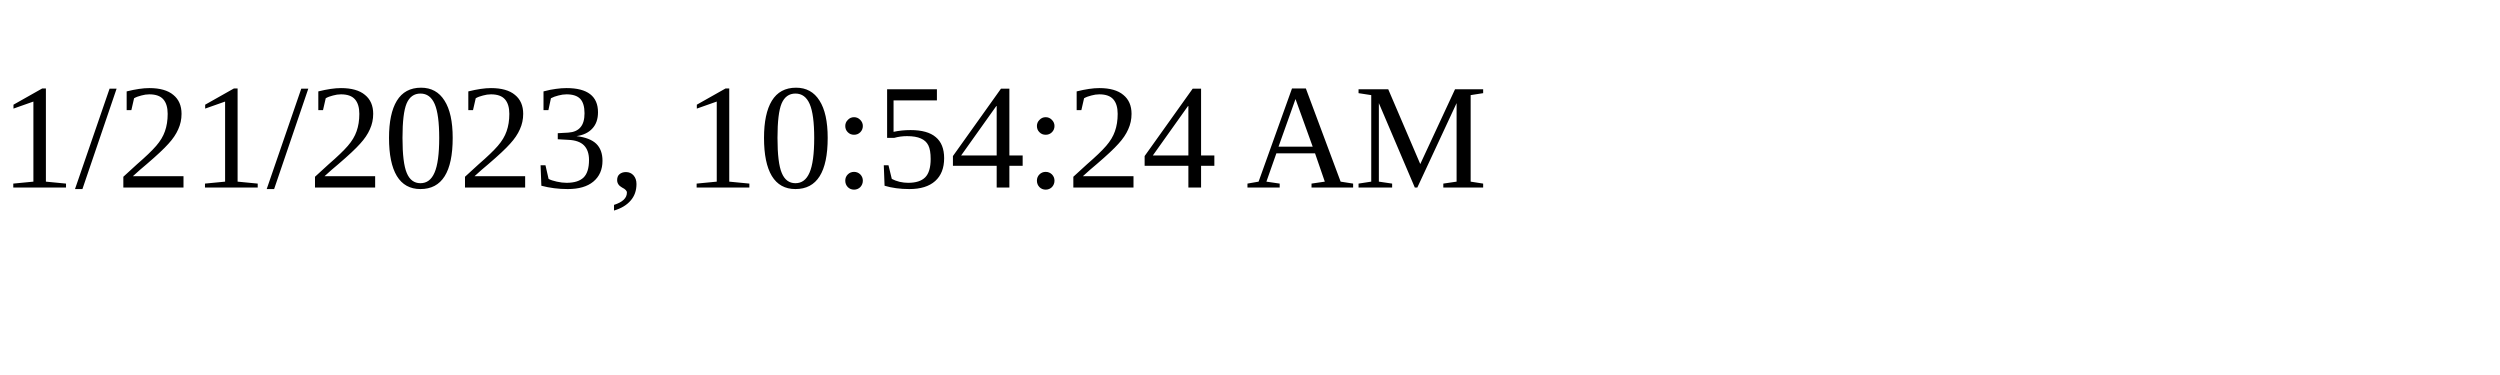
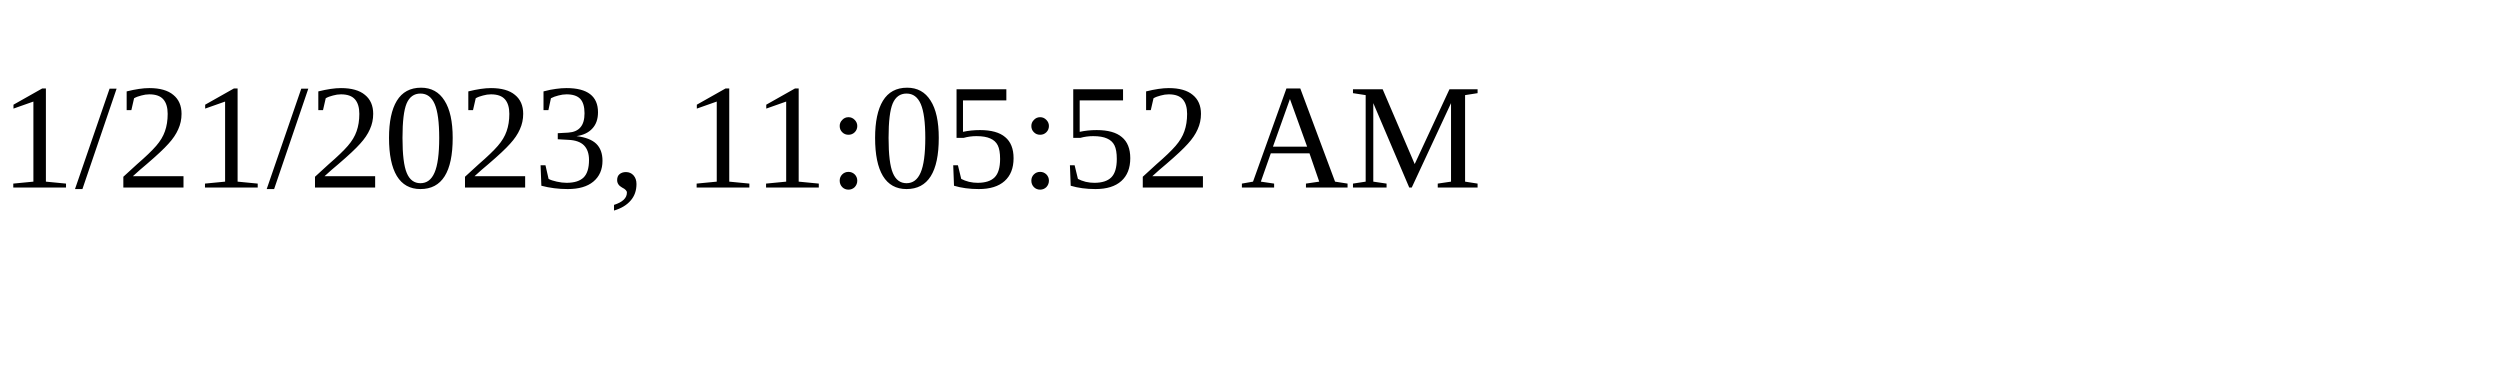
<svg xmlns="http://www.w3.org/2000/svg" height="30" width="200">
-   <text x="0" y="15">1/21/2023, 10:54:24 AM</text>
+   <text x="0" y="15">1/21/2023, 11:05:52 AM</text>
</svg>
